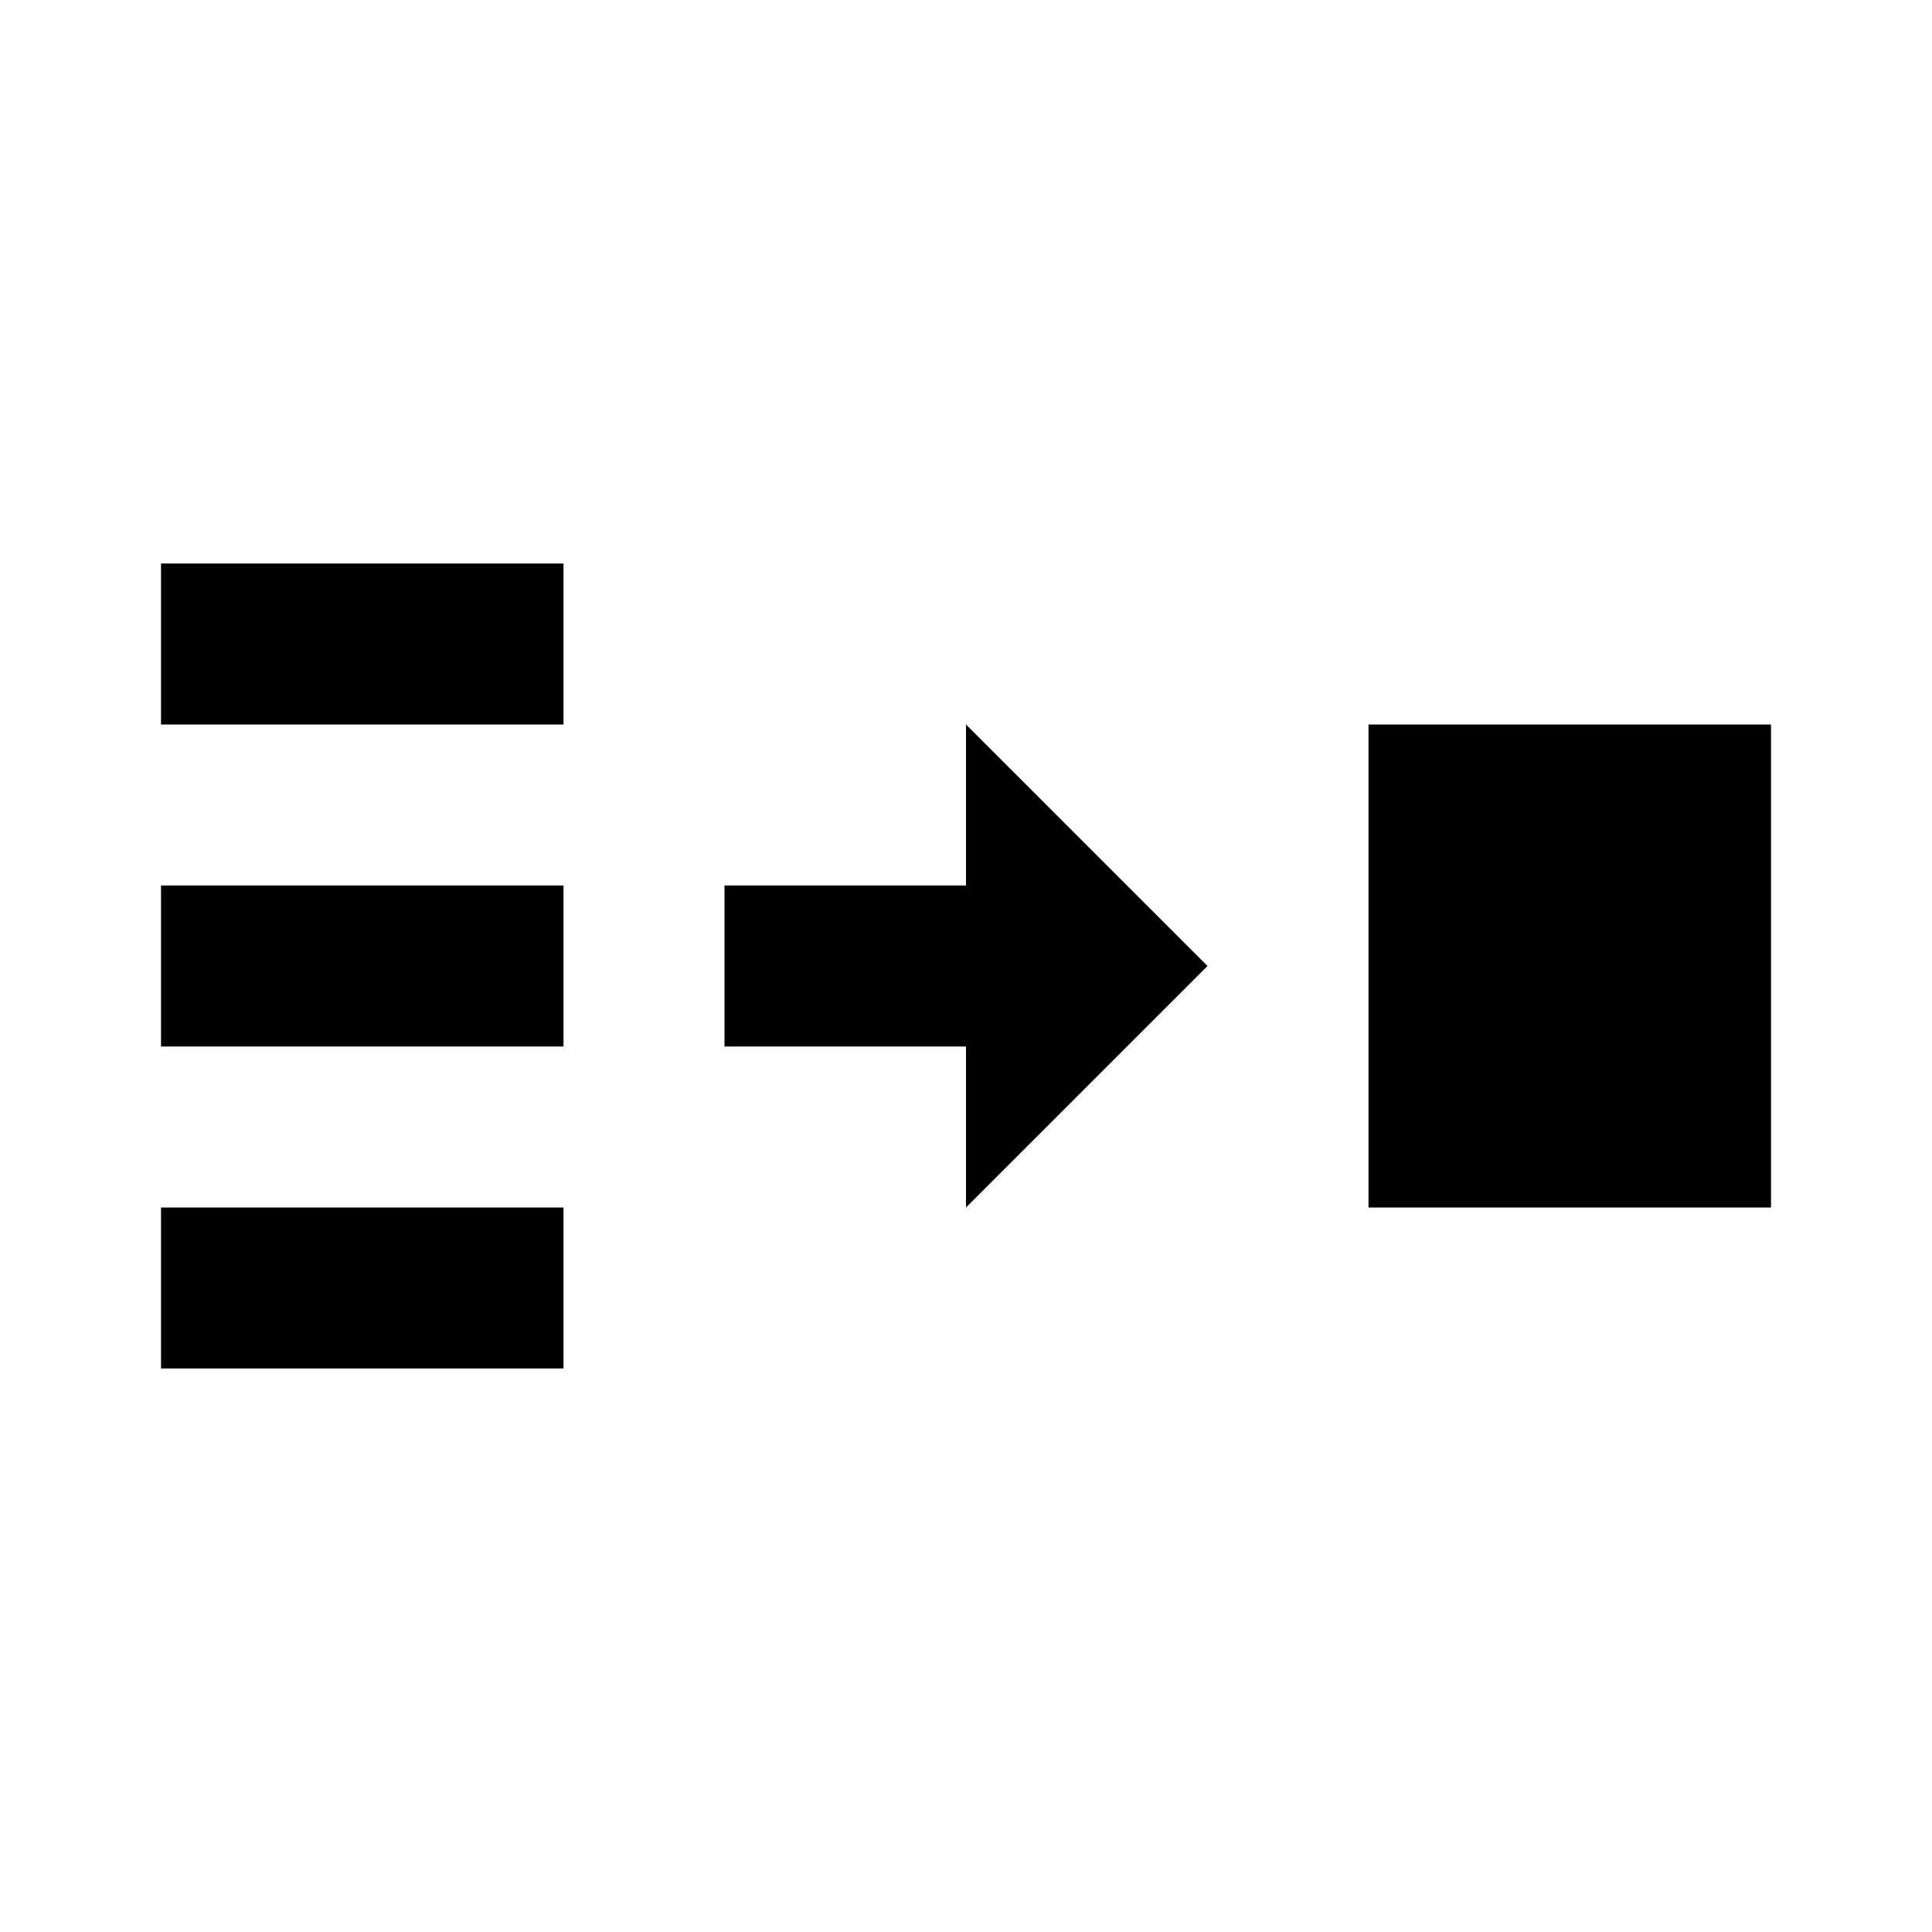
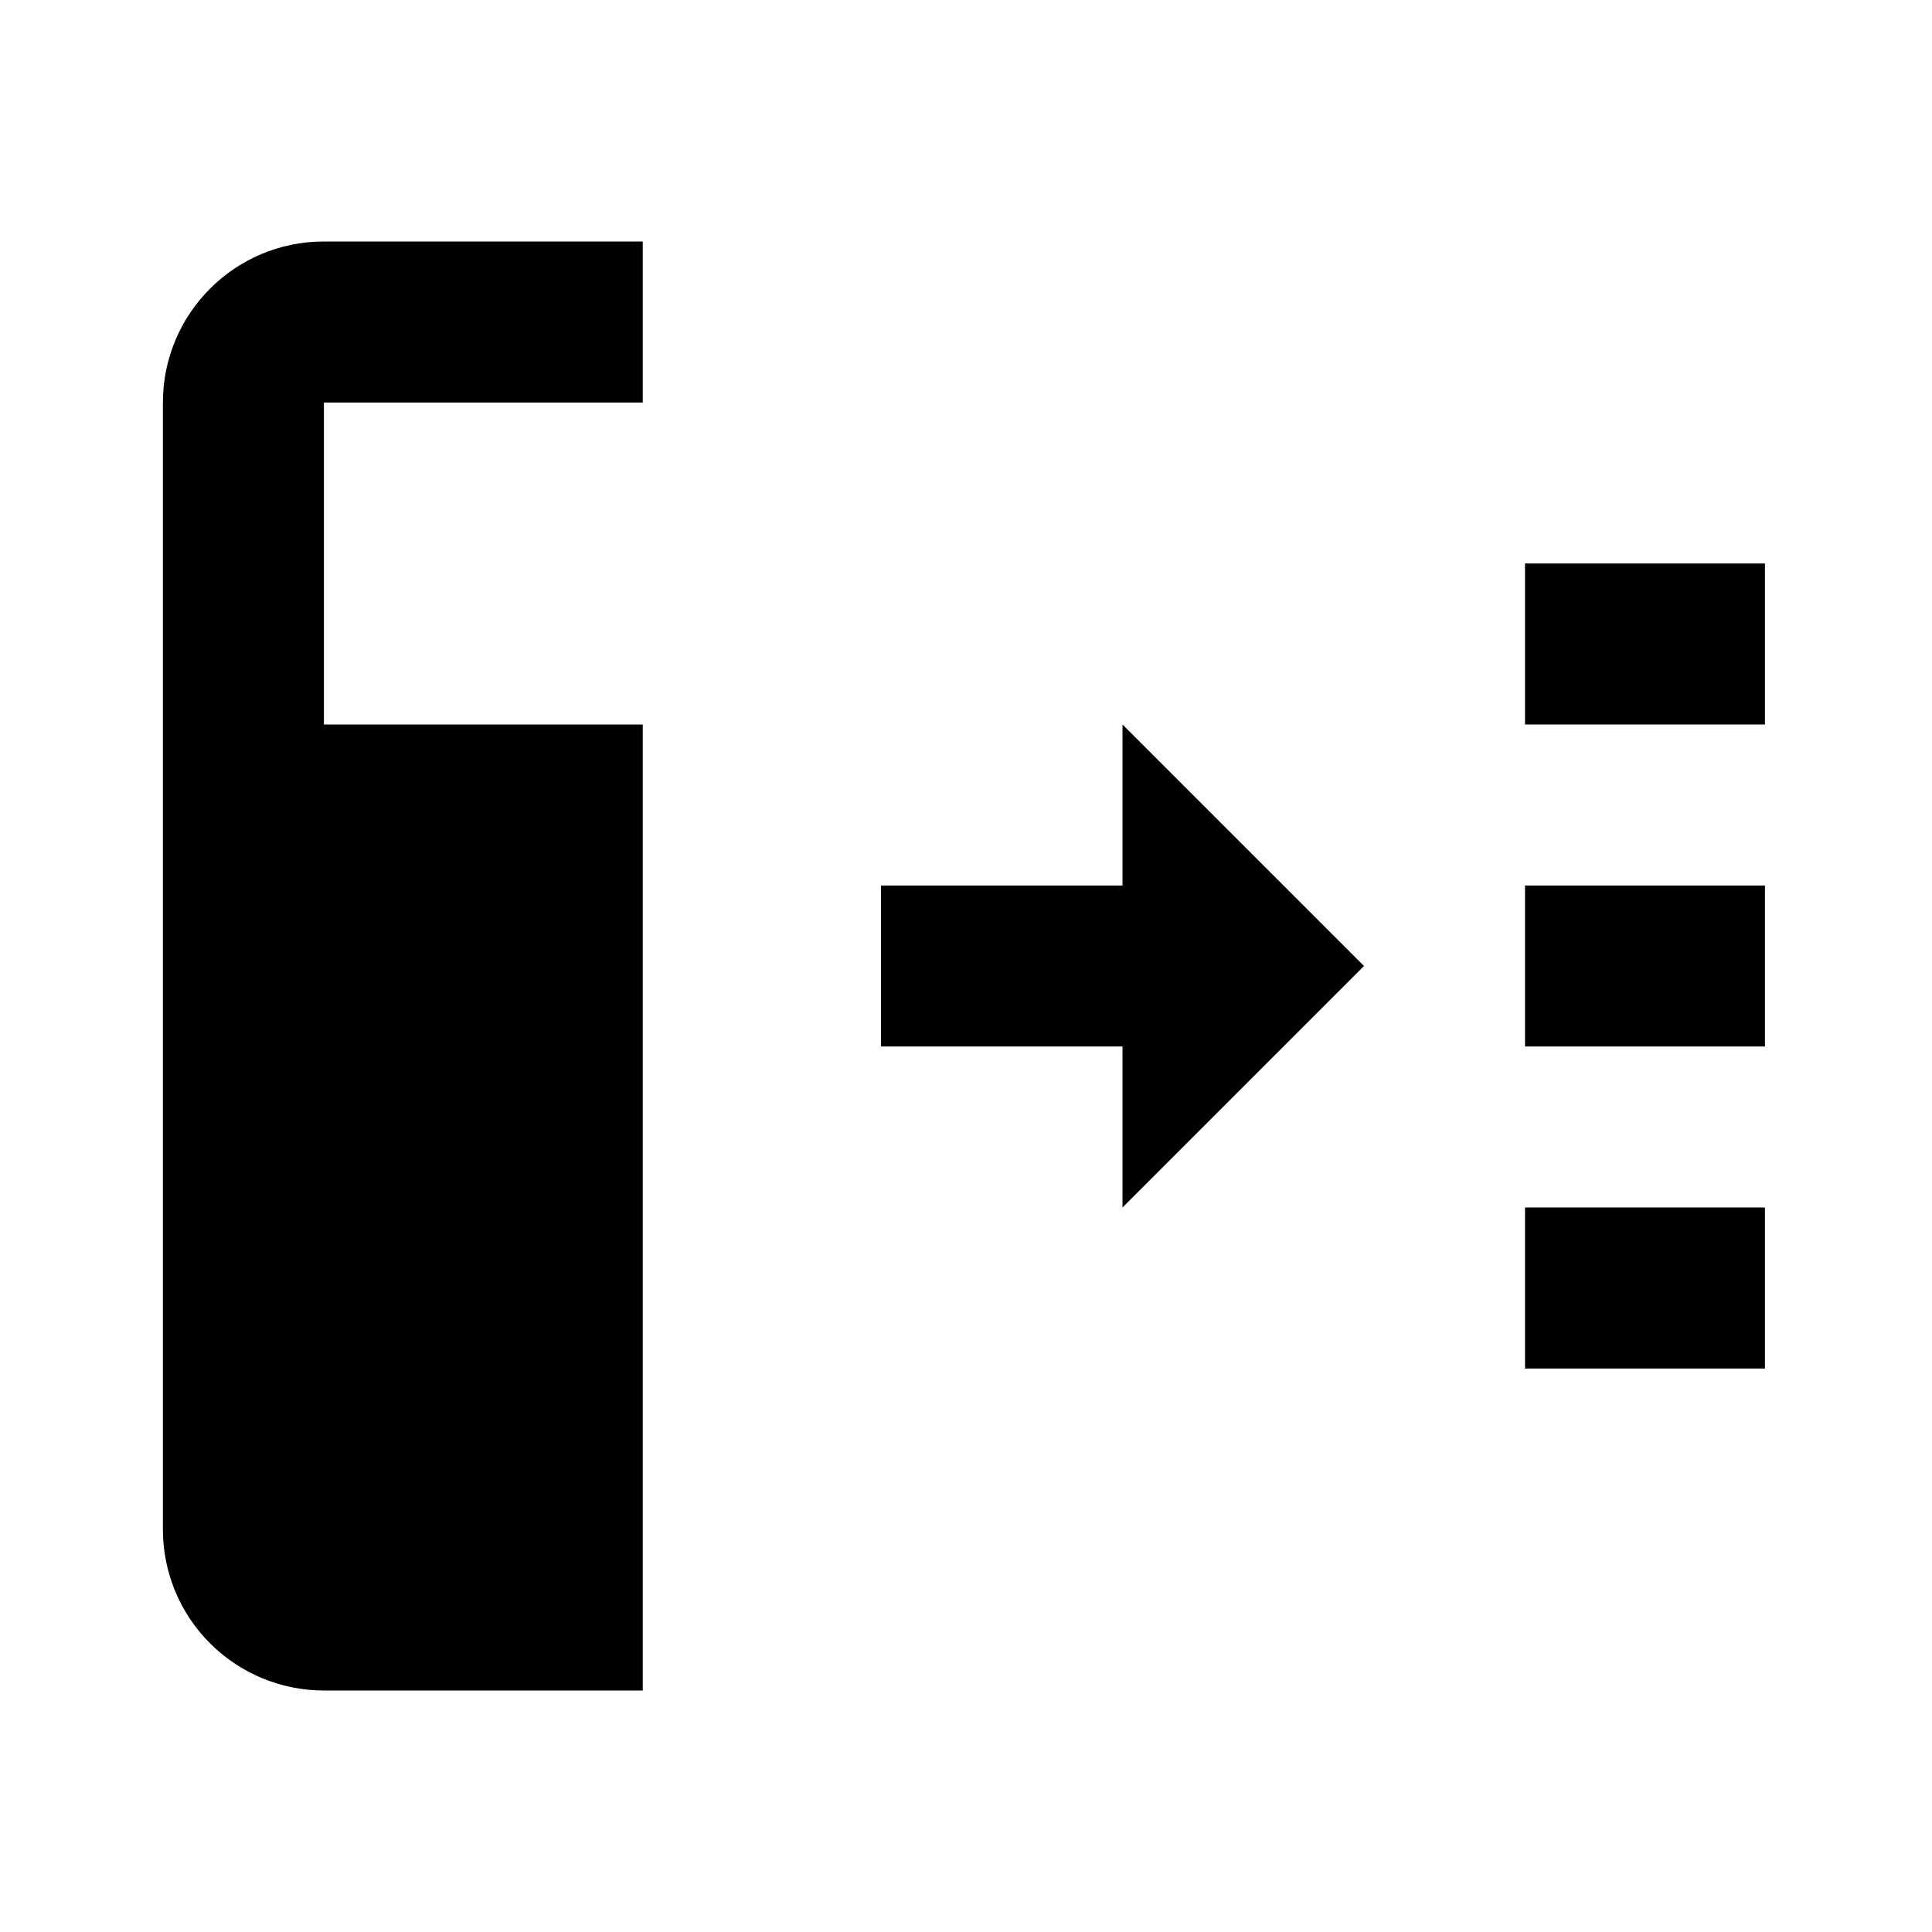
- <svg xmlns="http://www.w3.org/2000/svg" fill="currentColor" viewBox="0 0 24 24">
-   <path d="M2 7V9H7V7H2M12 9V11H9V13H12V15L15 12L12 9M17 9V15H22V9H17M2 11V13H7V11H2M2 15V17H7V15H2Z" />
+ <svg xmlns="http://www.w3.org/2000/svg" width="32" height="32" viewBox="0 0 32 32" fill="none">
+   <path d="M10.646 4H5.365C3.885 4 2.698 5.2 2.698 6.667V25.333C2.698 26.041 2.979 26.719 3.479 27.219C3.979 27.719 4.658 28 5.365 28H10.646V12H5.365V6.667H10.646V4Z" fill="currentColor" />
+   <path d="M25.259 12V9.333H29.233V12H25.259Z" fill="currentColor" />
+   <path d="M18.592 14.667V12L22.592 16L18.592 20V17.333H14.592V14.667H18.592Z" fill="currentColor" />
+   <path d="M25.259 17.333V14.667H29.233V17.333H25.259Z" fill="currentColor" />
+   <path d="M25.259 22.667V20H29.233V22.667H25.259Z" fill="currentColor" />
</svg>
